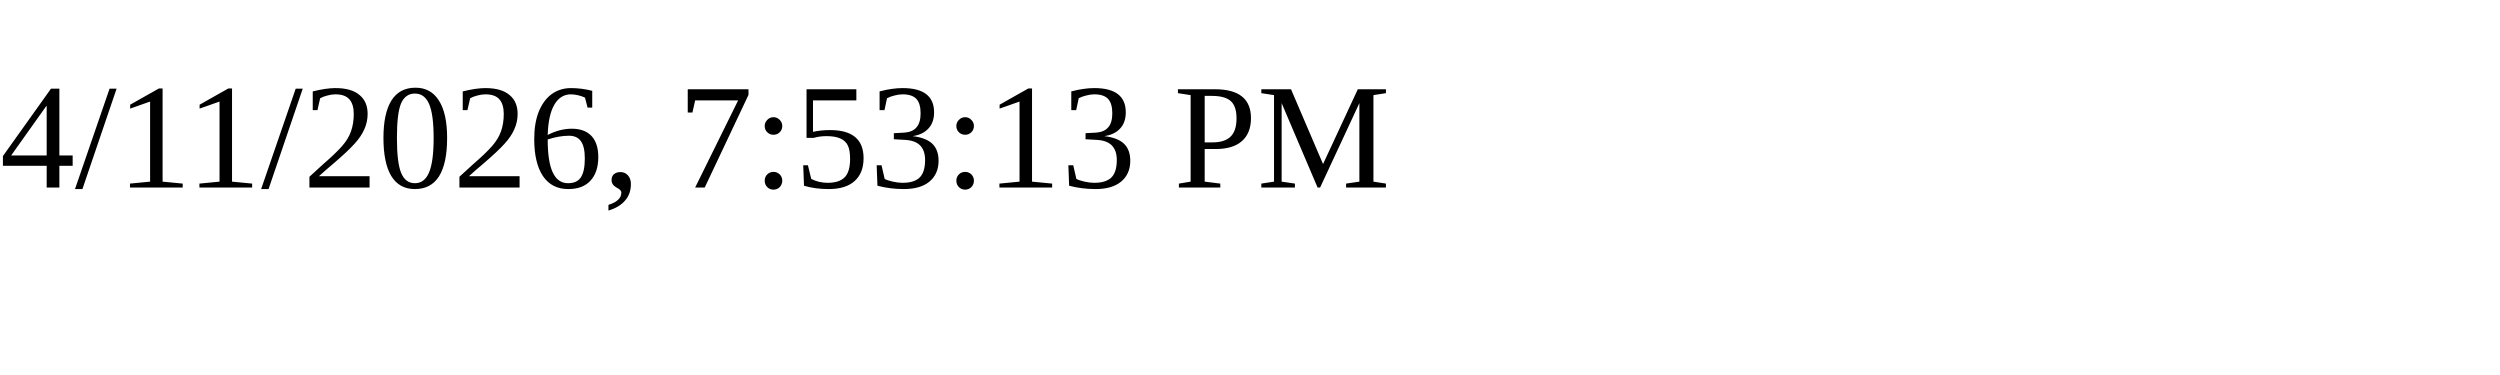
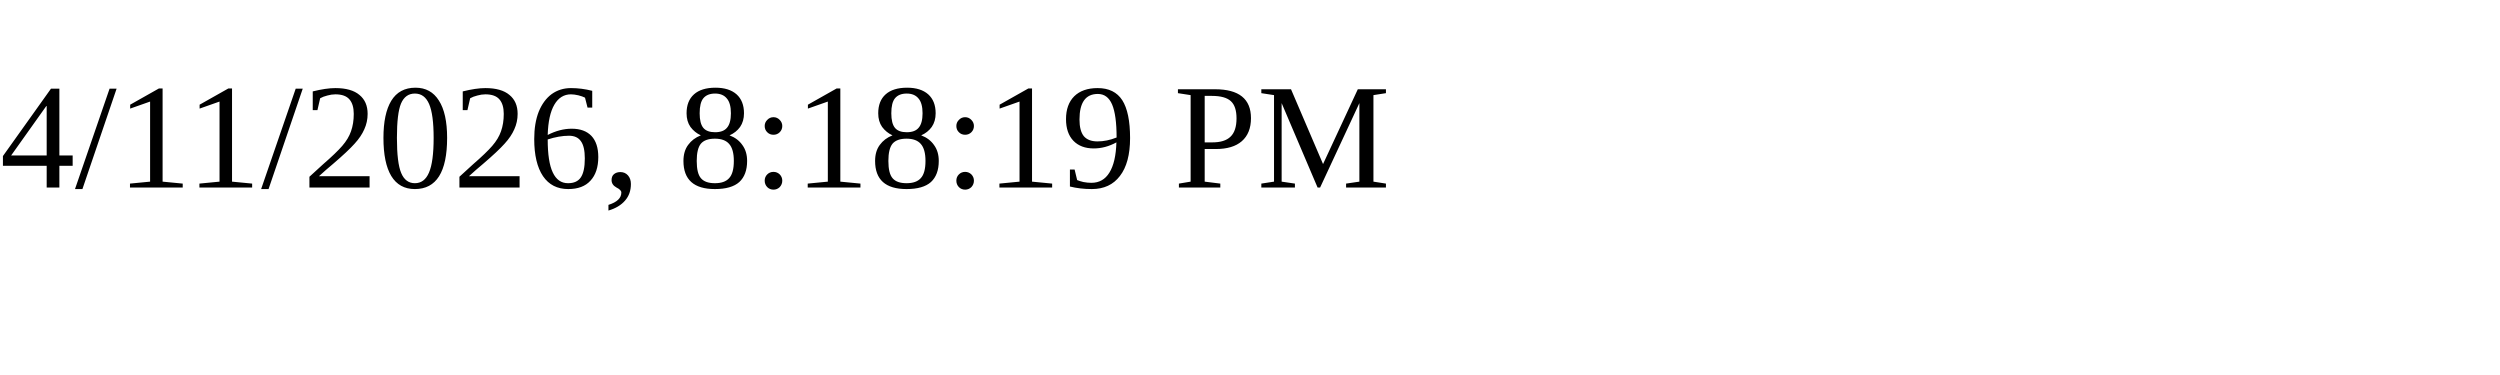
<svg xmlns="http://www.w3.org/2000/svg" height="30" width="200">
-   <text x="0" y="15">4/11/2026, 7:53:13 PM</text>
+   <text x="0" y="15">4/11/2026, 8:18:19 PM</text>
</svg>
